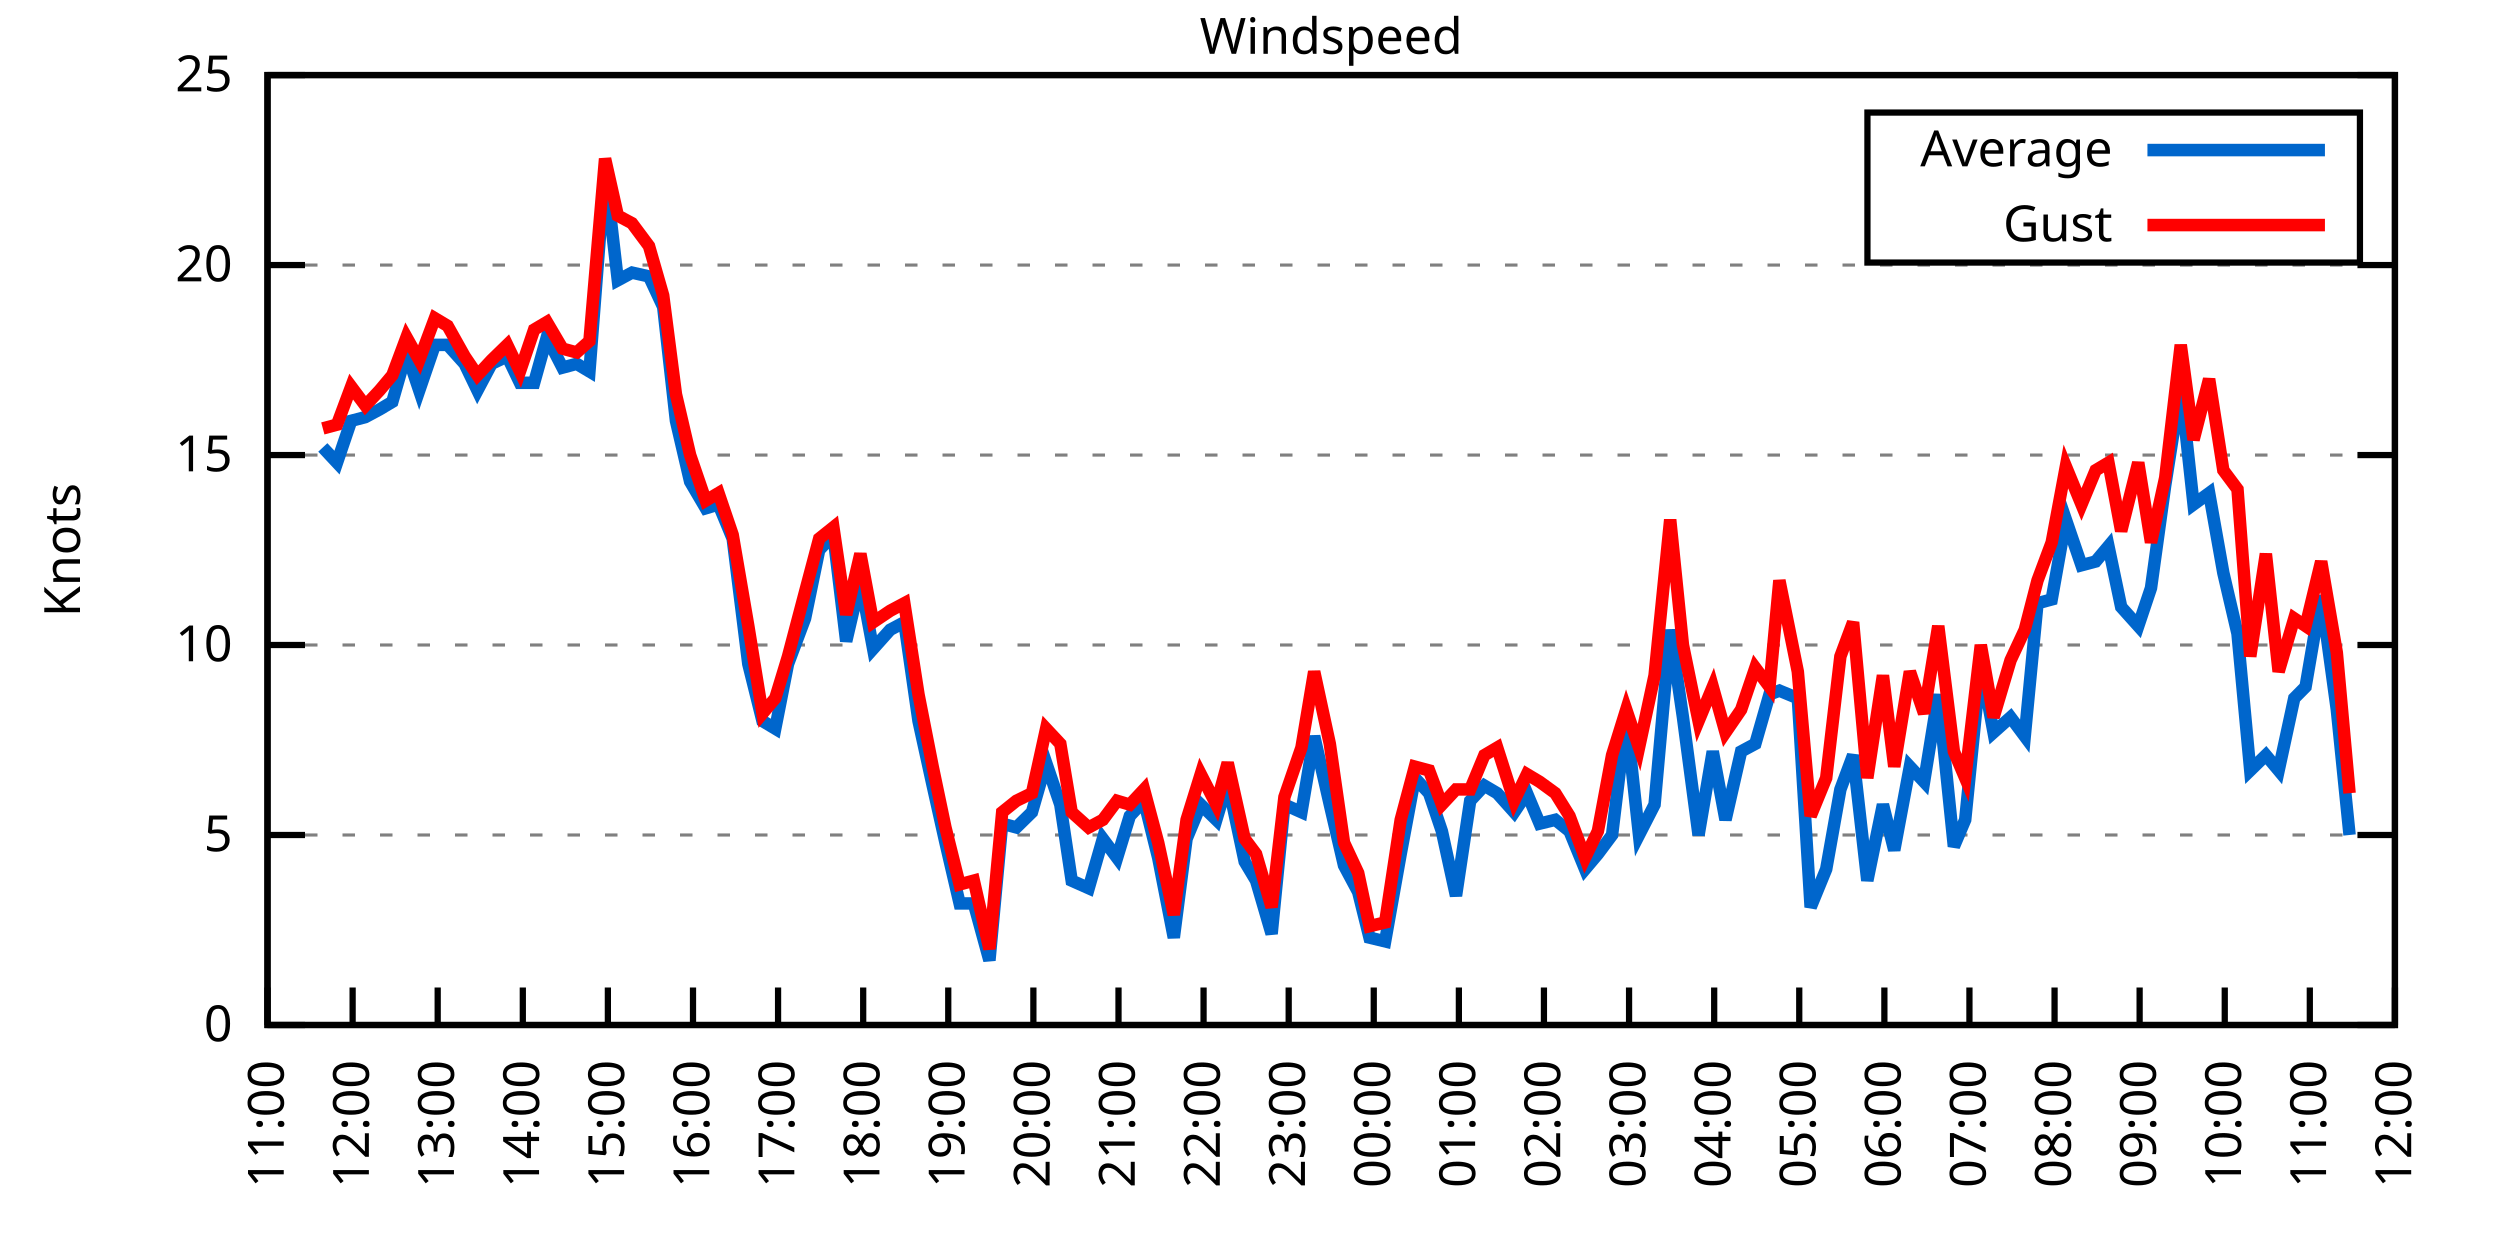
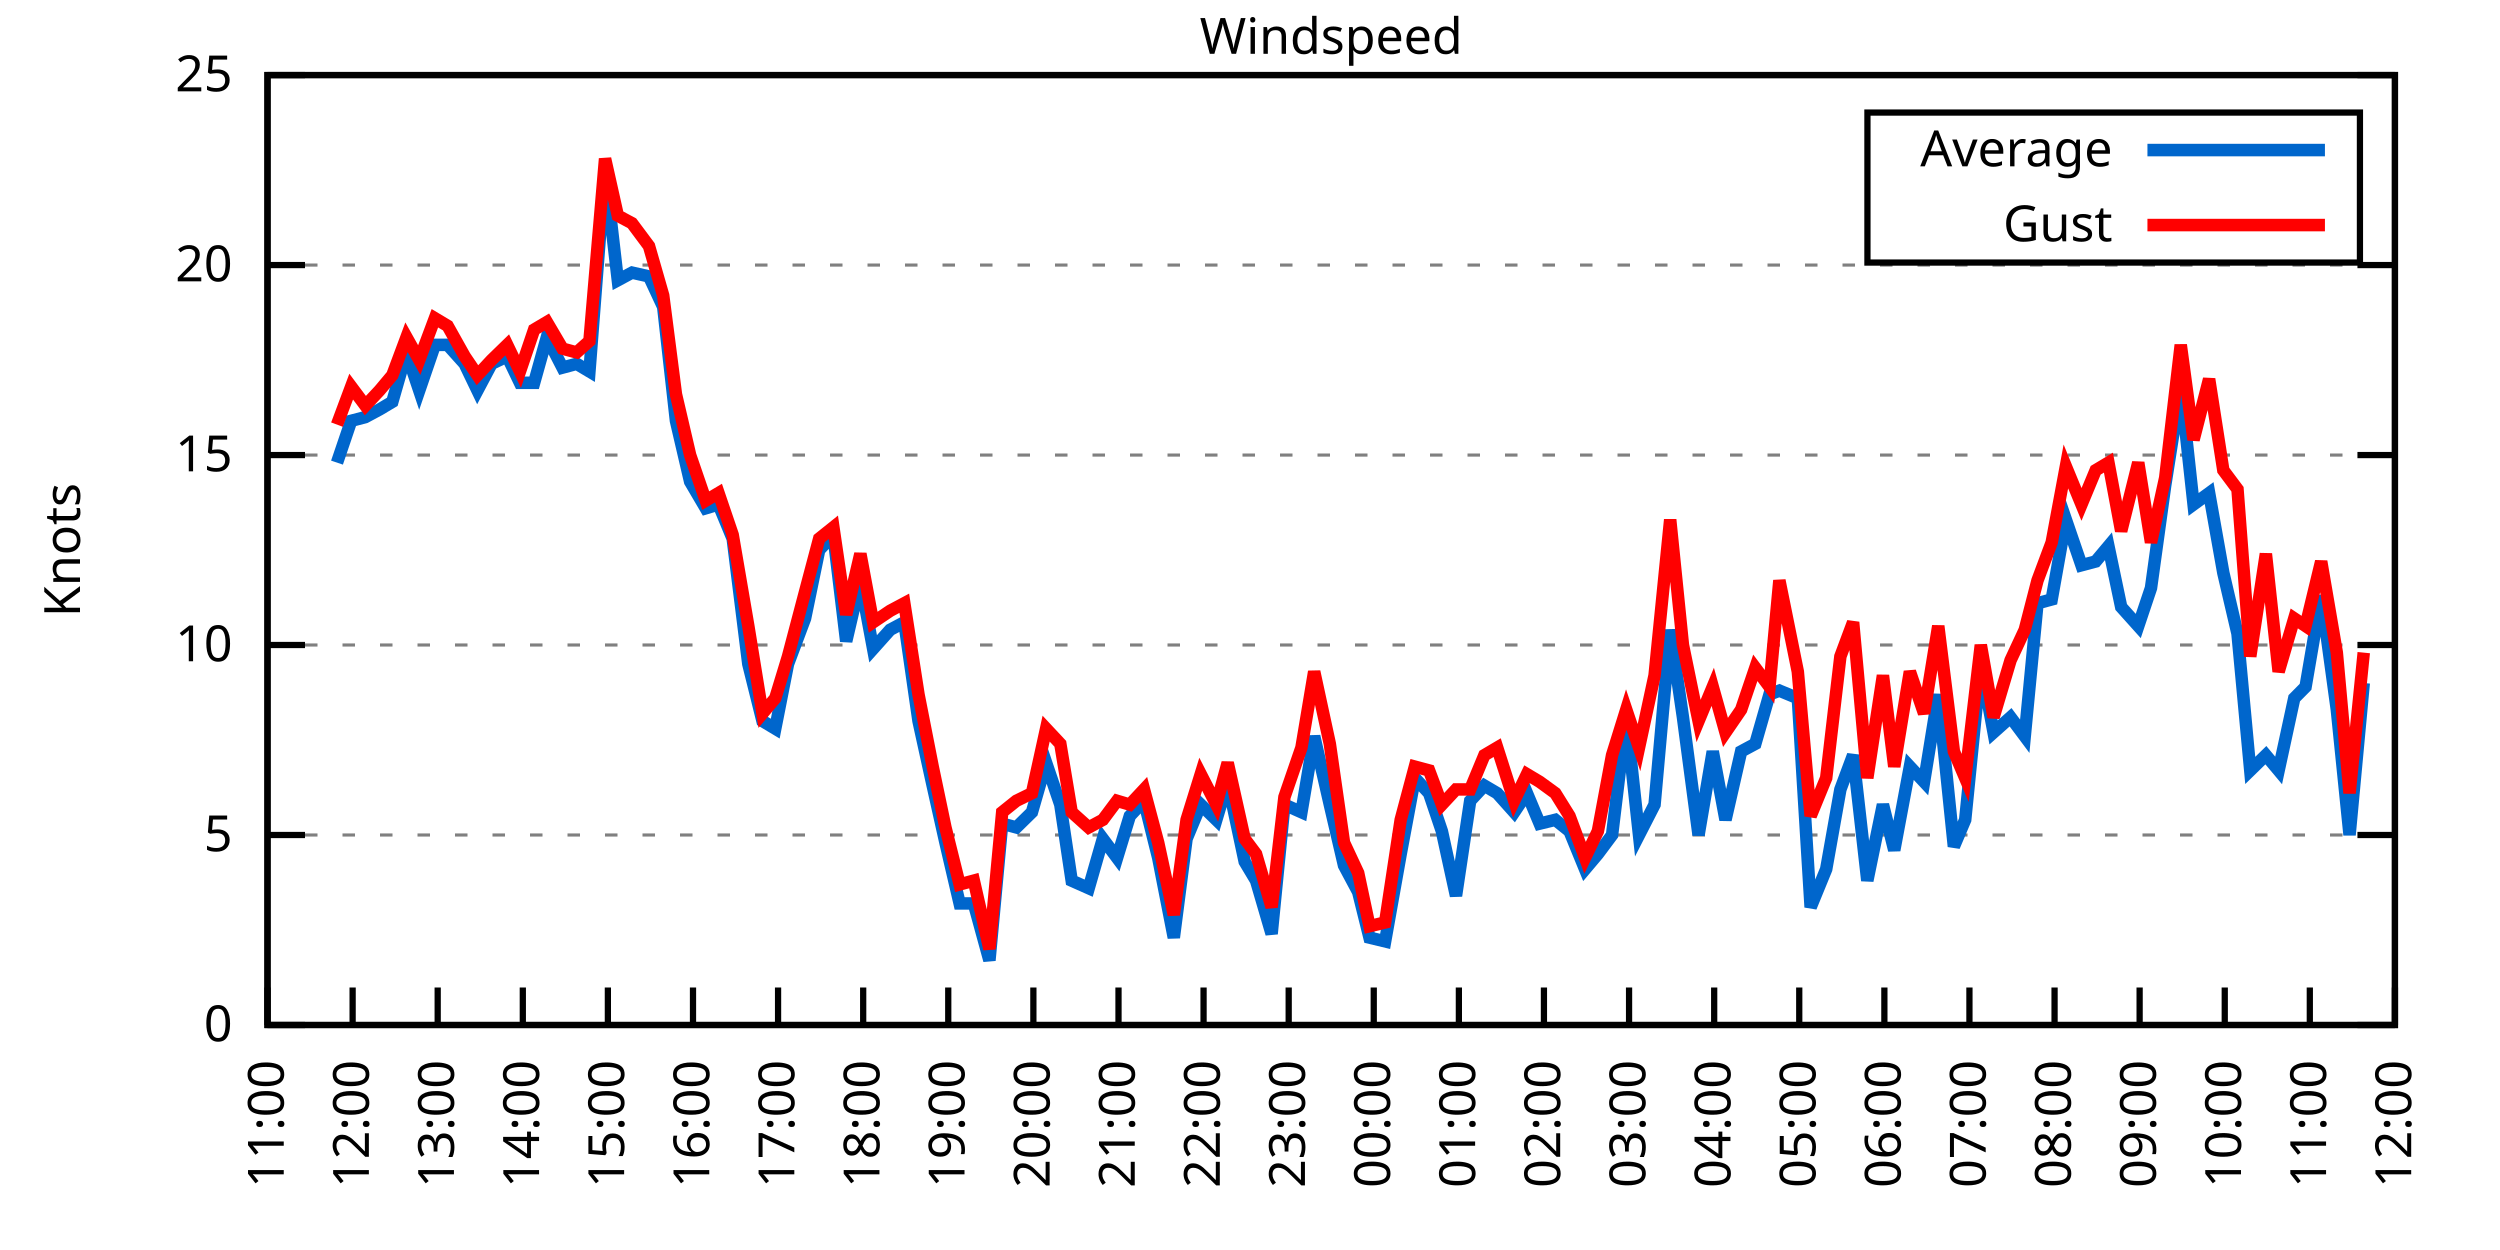
<svg xmlns="http://www.w3.org/2000/svg" xmlns:xlink="http://www.w3.org/1999/xlink" width="400" height="200" viewBox="0 0 400 200">
  <g id="gnuplot_canvas">
    <rect x="0" y="0" width="400" height="200" fill="none" />
    <defs>
      <circle id="gpDot" r="0.5" stroke-width="0.5" stroke="currentColor" />
      <path id="gpPt0" stroke-width="0.333" stroke="currentColor" d="M-1,0 h2 M0,-1 v2" />
      <path id="gpPt1" stroke-width="0.333" stroke="currentColor" d="M-1,-1 L1,1 M1,-1 L-1,1" />
      <path id="gpPt2" stroke-width="0.333" stroke="currentColor" d="M-1,0 L1,0 M0,-1 L0,1 M-1,-1 L1,1 M-1,1 L1,-1" />
      <rect id="gpPt3" stroke-width="0.333" stroke="currentColor" x="-1" y="-1" width="2" height="2" />
      <rect id="gpPt4" stroke-width="0.333" stroke="currentColor" fill="currentColor" x="-1" y="-1" width="2" height="2" />
      <circle id="gpPt5" stroke-width="0.333" stroke="currentColor" cx="0" cy="0" r="1" />
      <use xlink:href="#gpPt5" id="gpPt6" fill="currentColor" stroke="none" />
      <path id="gpPt7" stroke-width="0.333" stroke="currentColor" d="M0,-1.33 L-1.33,0.67 L1.33,0.67 z" />
      <use xlink:href="#gpPt7" id="gpPt8" fill="currentColor" stroke="none" />
      <use xlink:href="#gpPt7" id="gpPt9" stroke="currentColor" transform="rotate(180)" />
      <use xlink:href="#gpPt9" id="gpPt10" fill="currentColor" stroke="none" />
      <use xlink:href="#gpPt3" id="gpPt11" stroke="currentColor" transform="rotate(45)" />
      <use xlink:href="#gpPt11" id="gpPt12" fill="currentColor" stroke="none" />
      <path id="gpPt13" stroke-width="0.333" stroke="currentColor" d="M0,1.330 L1.265,0.411 L0.782,-1.067 L-0.782,-1.076 L-1.265,0.411 z" />
      <use xlink:href="#gpPt13" id="gpPt14" fill="currentColor" stroke="none" />
      <filter id="textbox" filterUnits="objectBoundingBox" x="0" y="0" height="1" width="1">
        <feFlood flood-color="white" flood-opacity="1" result="bgnd" />
        <feComposite in="SourceGraphic" in2="bgnd" operator="atop" />
      </filter>
      <filter id="greybox" filterUnits="objectBoundingBox" x="0" y="0" height="1" width="1">
        <feFlood flood-color="lightgrey" flood-opacity="1" result="grey" />
        <feComposite in="SourceGraphic" in2="grey" operator="atop" />
      </filter>
    </defs>
    <g fill="none" color="white" stroke="currentColor" stroke-width="1.00" stroke-linecap="butt" stroke-linejoin="miter">
</g>
    <g fill="none" color="black" stroke="currentColor" stroke-width="1.00" stroke-linecap="butt" stroke-linejoin="miter">
      <g stroke="none" shape-rendering="crispEdges">
        <polygon fill="rgb(255, 255, 255)" points="42.80,164.00 383.18,164.00 383.18,12.02 42.80,12.02 " />
      </g>
    </g>
    <g fill="none" color="black" stroke="currentColor" stroke-width="1.00" stroke-linecap="butt" stroke-linejoin="miter">
</g>
    <g fill="none" color="black" stroke="black" stroke-width="0.50" stroke-linecap="butt" stroke-linejoin="miter">
</g>
    <g fill="none" color="gray" stroke="currentColor" stroke-width="0.50" stroke-linecap="butt" stroke-linejoin="miter">
      <path stroke="gray" stroke-dasharray="2,4" class="gridline" d="M42.80,164.00 L383.19,164.00  " />
    </g>
    <g fill="none" color="gray" stroke="gray" stroke-width="1.00" stroke-linecap="butt" stroke-linejoin="miter">
</g>
    <g fill="none" color="black" stroke="currentColor" stroke-width="1.00" stroke-linecap="butt" stroke-linejoin="miter">
      <path stroke="black" d="M42.80,164.00 L48.80,164.00 M383.19,164.00 L377.19,164.00  " />
      <g transform="translate(37.20,166.60)" stroke="none" fill="black" font-family="Sans" font-size="8.00" text-anchor="end">
        <text>
          <tspan font-family="Sans"> 0</tspan>
        </text>
      </g>
    </g>
    <g fill="none" color="black" stroke="currentColor" stroke-width="1.00" stroke-linecap="butt" stroke-linejoin="miter">
</g>
    <g fill="none" color="black" stroke="black" stroke-width="0.50" stroke-linecap="butt" stroke-linejoin="miter">
</g>
    <g fill="none" color="gray" stroke="currentColor" stroke-width="0.50" stroke-linecap="butt" stroke-linejoin="miter">
      <path stroke="gray" stroke-dasharray="2,4" class="gridline" d="M42.80,133.60 L383.19,133.60  " />
    </g>
    <g fill="none" color="gray" stroke="gray" stroke-width="1.00" stroke-linecap="butt" stroke-linejoin="miter">
</g>
    <g fill="none" color="black" stroke="currentColor" stroke-width="1.00" stroke-linecap="butt" stroke-linejoin="miter">
      <path stroke="black" d="M42.80,133.60 L48.80,133.60 M383.19,133.60 L377.19,133.60  " />
      <g transform="translate(37.20,136.20)" stroke="none" fill="black" font-family="Sans" font-size="8.00" text-anchor="end">
        <text>
          <tspan font-family="Sans"> 5</tspan>
        </text>
      </g>
    </g>
    <g fill="none" color="black" stroke="currentColor" stroke-width="1.00" stroke-linecap="butt" stroke-linejoin="miter">
</g>
    <g fill="none" color="black" stroke="black" stroke-width="0.50" stroke-linecap="butt" stroke-linejoin="miter">
</g>
    <g fill="none" color="gray" stroke="currentColor" stroke-width="0.50" stroke-linecap="butt" stroke-linejoin="miter">
      <path stroke="gray" stroke-dasharray="2,4" class="gridline" d="M42.80,103.20 L383.19,103.20  " />
    </g>
    <g fill="none" color="gray" stroke="gray" stroke-width="1.00" stroke-linecap="butt" stroke-linejoin="miter">
</g>
    <g fill="none" color="black" stroke="currentColor" stroke-width="1.00" stroke-linecap="butt" stroke-linejoin="miter">
      <path stroke="black" d="M42.80,103.20 L48.80,103.20 M383.19,103.20 L377.19,103.20  " />
      <g transform="translate(37.20,105.80)" stroke="none" fill="black" font-family="Sans" font-size="8.00" text-anchor="end">
        <text>
          <tspan font-family="Sans"> 10</tspan>
        </text>
      </g>
    </g>
    <g fill="none" color="black" stroke="currentColor" stroke-width="1.00" stroke-linecap="butt" stroke-linejoin="miter">
</g>
    <g fill="none" color="black" stroke="black" stroke-width="0.50" stroke-linecap="butt" stroke-linejoin="miter">
</g>
    <g fill="none" color="gray" stroke="currentColor" stroke-width="0.50" stroke-linecap="butt" stroke-linejoin="miter">
      <path stroke="gray" stroke-dasharray="2,4" class="gridline" d="M42.80,72.81 L383.19,72.81  " />
    </g>
    <g fill="none" color="gray" stroke="gray" stroke-width="1.00" stroke-linecap="butt" stroke-linejoin="miter">
</g>
    <g fill="none" color="black" stroke="currentColor" stroke-width="1.00" stroke-linecap="butt" stroke-linejoin="miter">
      <path stroke="black" d="M42.80,72.81 L48.80,72.81 M383.19,72.81 L377.19,72.81  " />
      <g transform="translate(37.20,75.41)" stroke="none" fill="black" font-family="Sans" font-size="8.00" text-anchor="end">
        <text>
          <tspan font-family="Sans"> 15</tspan>
        </text>
      </g>
    </g>
    <g fill="none" color="black" stroke="currentColor" stroke-width="1.00" stroke-linecap="butt" stroke-linejoin="miter">
</g>
    <g fill="none" color="black" stroke="black" stroke-width="0.50" stroke-linecap="butt" stroke-linejoin="miter">
</g>
    <g fill="none" color="gray" stroke="currentColor" stroke-width="0.50" stroke-linecap="butt" stroke-linejoin="miter">
      <path stroke="gray" stroke-dasharray="2,4" class="gridline" d="M42.80,42.41 L383.19,42.41  " />
    </g>
    <g fill="none" color="gray" stroke="gray" stroke-width="1.00" stroke-linecap="butt" stroke-linejoin="miter">
</g>
    <g fill="none" color="black" stroke="currentColor" stroke-width="1.00" stroke-linecap="butt" stroke-linejoin="miter">
      <path stroke="black" d="M42.80,42.41 L48.80,42.41 M383.19,42.41 L377.19,42.41  " />
      <g transform="translate(37.20,45.01)" stroke="none" fill="black" font-family="Sans" font-size="8.00" text-anchor="end">
        <text>
          <tspan font-family="Sans"> 20</tspan>
        </text>
      </g>
    </g>
    <g fill="none" color="black" stroke="currentColor" stroke-width="1.00" stroke-linecap="butt" stroke-linejoin="miter">
</g>
    <g fill="none" color="black" stroke="black" stroke-width="0.50" stroke-linecap="butt" stroke-linejoin="miter">
</g>
    <g fill="none" color="gray" stroke="currentColor" stroke-width="0.50" stroke-linecap="butt" stroke-linejoin="miter">
      <path stroke="gray" stroke-dasharray="2,4" class="gridline" d="M42.80,12.01 L383.19,12.01  " />
    </g>
    <g fill="none" color="gray" stroke="gray" stroke-width="1.00" stroke-linecap="butt" stroke-linejoin="miter">
</g>
    <g fill="none" color="black" stroke="currentColor" stroke-width="1.00" stroke-linecap="butt" stroke-linejoin="miter">
      <path stroke="black" d="M42.80,12.01 L48.80,12.01 M383.19,12.01 L377.19,12.01  " />
      <g transform="translate(37.20,14.61)" stroke="none" fill="black" font-family="Sans" font-size="8.00" text-anchor="end">
        <text>
          <tspan font-family="Sans"> 25</tspan>
        </text>
      </g>
    </g>
    <g fill="none" color="black" stroke="currentColor" stroke-width="1.00" stroke-linecap="butt" stroke-linejoin="miter">
      <path stroke="black" d="M42.80,164.00 L42.80,158.00  " />
      <g transform="translate(45.40,169.60) rotate(270.00)" stroke="none" fill="black" font-family="Sans" font-size="8.00" text-anchor="end">
        <text>
          <tspan font-family="Sans">11:00</tspan>
        </text>
      </g>
    </g>
    <g fill="none" color="black" stroke="currentColor" stroke-width="1.00" stroke-linecap="butt" stroke-linejoin="miter">
      <path stroke="black" d="M56.42,164.00 L56.42,158.00  " />
      <g transform="translate(59.02,169.60) rotate(270.00)" stroke="none" fill="black" font-family="Sans" font-size="8.00" text-anchor="end">
        <text>
          <tspan font-family="Sans">12:00</tspan>
        </text>
      </g>
    </g>
    <g fill="none" color="black" stroke="currentColor" stroke-width="1.00" stroke-linecap="butt" stroke-linejoin="miter">
      <path stroke="black" d="M70.03,164.00 L70.03,158.00  " />
      <g transform="translate(72.63,169.60) rotate(270.00)" stroke="none" fill="black" font-family="Sans" font-size="8.00" text-anchor="end">
        <text>
          <tspan font-family="Sans">13:00</tspan>
        </text>
      </g>
    </g>
    <g fill="none" color="black" stroke="currentColor" stroke-width="1.00" stroke-linecap="butt" stroke-linejoin="miter">
      <path stroke="black" d="M83.65,164.00 L83.65,158.00  " />
      <g transform="translate(86.25,169.60) rotate(270.00)" stroke="none" fill="black" font-family="Sans" font-size="8.00" text-anchor="end">
        <text>
          <tspan font-family="Sans">14:00</tspan>
        </text>
      </g>
    </g>
    <g fill="none" color="black" stroke="currentColor" stroke-width="1.00" stroke-linecap="butt" stroke-linejoin="miter">
      <path stroke="black" d="M97.26,164.00 L97.26,158.00  " />
      <g transform="translate(99.86,169.60) rotate(270.00)" stroke="none" fill="black" font-family="Sans" font-size="8.00" text-anchor="end">
        <text>
          <tspan font-family="Sans">15:00</tspan>
        </text>
      </g>
    </g>
    <g fill="none" color="black" stroke="currentColor" stroke-width="1.00" stroke-linecap="butt" stroke-linejoin="miter">
      <path stroke="black" d="M110.88,164.00 L110.88,158.00  " />
      <g transform="translate(113.48,169.60) rotate(270.00)" stroke="none" fill="black" font-family="Sans" font-size="8.00" text-anchor="end">
        <text>
          <tspan font-family="Sans">16:00</tspan>
        </text>
      </g>
    </g>
    <g fill="none" color="black" stroke="currentColor" stroke-width="1.00" stroke-linecap="butt" stroke-linejoin="miter">
      <path stroke="black" d="M124.49,164.00 L124.49,158.00  " />
      <g transform="translate(127.09,169.60) rotate(270.00)" stroke="none" fill="black" font-family="Sans" font-size="8.00" text-anchor="end">
        <text>
          <tspan font-family="Sans">17:00</tspan>
        </text>
      </g>
    </g>
    <g fill="none" color="black" stroke="currentColor" stroke-width="1.00" stroke-linecap="butt" stroke-linejoin="miter">
      <path stroke="black" d="M138.11,164.00 L138.11,158.00  " />
      <g transform="translate(140.71,169.60) rotate(270.00)" stroke="none" fill="black" font-family="Sans" font-size="8.00" text-anchor="end">
        <text>
          <tspan font-family="Sans">18:00</tspan>
        </text>
      </g>
    </g>
    <g fill="none" color="black" stroke="currentColor" stroke-width="1.00" stroke-linecap="butt" stroke-linejoin="miter">
      <path stroke="black" d="M151.72,164.00 L151.72,158.00  " />
      <g transform="translate(154.32,169.60) rotate(270.00)" stroke="none" fill="black" font-family="Sans" font-size="8.00" text-anchor="end">
        <text>
          <tspan font-family="Sans">19:00</tspan>
        </text>
      </g>
    </g>
    <g fill="none" color="black" stroke="currentColor" stroke-width="1.00" stroke-linecap="butt" stroke-linejoin="miter">
      <path stroke="black" d="M165.34,164.00 L165.34,158.00  " />
      <g transform="translate(167.94,169.60) rotate(270.00)" stroke="none" fill="black" font-family="Sans" font-size="8.00" text-anchor="end">
        <text>
          <tspan font-family="Sans">20:00</tspan>
        </text>
      </g>
    </g>
    <g fill="none" color="black" stroke="currentColor" stroke-width="1.00" stroke-linecap="butt" stroke-linejoin="miter">
      <path stroke="black" d="M178.96,164.00 L178.96,158.00  " />
      <g transform="translate(181.56,169.60) rotate(270.00)" stroke="none" fill="black" font-family="Sans" font-size="8.00" text-anchor="end">
        <text>
          <tspan font-family="Sans">21:00</tspan>
        </text>
      </g>
    </g>
    <g fill="none" color="black" stroke="currentColor" stroke-width="1.00" stroke-linecap="butt" stroke-linejoin="miter">
      <path stroke="black" d="M192.57,164.00 L192.57,158.00  " />
      <g transform="translate(195.17,169.60) rotate(270.00)" stroke="none" fill="black" font-family="Sans" font-size="8.00" text-anchor="end">
        <text>
          <tspan font-family="Sans">22:00</tspan>
        </text>
      </g>
    </g>
    <g fill="none" color="black" stroke="currentColor" stroke-width="1.00" stroke-linecap="butt" stroke-linejoin="miter">
      <path stroke="black" d="M206.19,164.00 L206.19,158.00  " />
      <g transform="translate(208.79,169.60) rotate(270.00)" stroke="none" fill="black" font-family="Sans" font-size="8.00" text-anchor="end">
        <text>
          <tspan font-family="Sans">23:00</tspan>
        </text>
      </g>
    </g>
    <g fill="none" color="black" stroke="currentColor" stroke-width="1.00" stroke-linecap="butt" stroke-linejoin="miter">
      <path stroke="black" d="M219.80,164.00 L219.80,158.00  " />
      <g transform="translate(222.40,169.60) rotate(270.00)" stroke="none" fill="black" font-family="Sans" font-size="8.00" text-anchor="end">
        <text>
          <tspan font-family="Sans">00:00</tspan>
        </text>
      </g>
    </g>
    <g fill="none" color="black" stroke="currentColor" stroke-width="1.00" stroke-linecap="butt" stroke-linejoin="miter">
      <path stroke="black" d="M233.42,164.00 L233.42,158.00  " />
      <g transform="translate(236.02,169.60) rotate(270.00)" stroke="none" fill="black" font-family="Sans" font-size="8.00" text-anchor="end">
        <text>
          <tspan font-family="Sans">01:00</tspan>
        </text>
      </g>
    </g>
    <g fill="none" color="black" stroke="currentColor" stroke-width="1.00" stroke-linecap="butt" stroke-linejoin="miter">
      <path stroke="black" d="M247.03,164.00 L247.03,158.00  " />
      <g transform="translate(249.63,169.60) rotate(270.00)" stroke="none" fill="black" font-family="Sans" font-size="8.00" text-anchor="end">
        <text>
          <tspan font-family="Sans">02:00</tspan>
        </text>
      </g>
    </g>
    <g fill="none" color="black" stroke="currentColor" stroke-width="1.00" stroke-linecap="butt" stroke-linejoin="miter">
      <path stroke="black" d="M260.65,164.00 L260.65,158.00  " />
      <g transform="translate(263.25,169.60) rotate(270.00)" stroke="none" fill="black" font-family="Sans" font-size="8.00" text-anchor="end">
        <text>
          <tspan font-family="Sans">03:00</tspan>
        </text>
      </g>
    </g>
    <g fill="none" color="black" stroke="currentColor" stroke-width="1.00" stroke-linecap="butt" stroke-linejoin="miter">
      <path stroke="black" d="M274.27,164.00 L274.27,158.00  " />
      <g transform="translate(276.87,169.60) rotate(270.00)" stroke="none" fill="black" font-family="Sans" font-size="8.00" text-anchor="end">
        <text>
          <tspan font-family="Sans">04:00</tspan>
        </text>
      </g>
    </g>
    <g fill="none" color="black" stroke="currentColor" stroke-width="1.00" stroke-linecap="butt" stroke-linejoin="miter">
      <path stroke="black" d="M287.88,164.00 L287.88,158.00  " />
      <g transform="translate(290.48,169.60) rotate(270.00)" stroke="none" fill="black" font-family="Sans" font-size="8.00" text-anchor="end">
        <text>
          <tspan font-family="Sans">05:00</tspan>
        </text>
      </g>
    </g>
    <g fill="none" color="black" stroke="currentColor" stroke-width="1.00" stroke-linecap="butt" stroke-linejoin="miter">
      <path stroke="black" d="M301.50,164.00 L301.50,158.00  " />
      <g transform="translate(304.10,169.60) rotate(270.00)" stroke="none" fill="black" font-family="Sans" font-size="8.00" text-anchor="end">
        <text>
          <tspan font-family="Sans">06:00</tspan>
        </text>
      </g>
    </g>
    <g fill="none" color="black" stroke="currentColor" stroke-width="1.00" stroke-linecap="butt" stroke-linejoin="miter">
      <path stroke="black" d="M315.11,164.00 L315.11,158.00  " />
      <g transform="translate(317.71,169.60) rotate(270.00)" stroke="none" fill="black" font-family="Sans" font-size="8.00" text-anchor="end">
        <text>
          <tspan font-family="Sans">07:00</tspan>
        </text>
      </g>
    </g>
    <g fill="none" color="black" stroke="currentColor" stroke-width="1.00" stroke-linecap="butt" stroke-linejoin="miter">
      <path stroke="black" d="M328.73,164.00 L328.73,158.00  " />
      <g transform="translate(331.33,169.60) rotate(270.00)" stroke="none" fill="black" font-family="Sans" font-size="8.00" text-anchor="end">
        <text>
          <tspan font-family="Sans">08:00</tspan>
        </text>
      </g>
    </g>
    <g fill="none" color="black" stroke="currentColor" stroke-width="1.00" stroke-linecap="butt" stroke-linejoin="miter">
      <path stroke="black" d="M342.34,164.00 L342.34,158.00  " />
      <g transform="translate(344.94,169.60) rotate(270.00)" stroke="none" fill="black" font-family="Sans" font-size="8.00" text-anchor="end">
        <text>
          <tspan font-family="Sans">09:00</tspan>
        </text>
      </g>
    </g>
    <g fill="none" color="black" stroke="currentColor" stroke-width="1.00" stroke-linecap="butt" stroke-linejoin="miter">
      <path stroke="black" d="M355.96,164.00 L355.96,158.00  " />
      <g transform="translate(358.56,169.60) rotate(270.00)" stroke="none" fill="black" font-family="Sans" font-size="8.00" text-anchor="end">
        <text>
          <tspan font-family="Sans">10:00</tspan>
        </text>
      </g>
    </g>
    <g fill="none" color="black" stroke="currentColor" stroke-width="1.00" stroke-linecap="butt" stroke-linejoin="miter">
      <path stroke="black" d="M369.57,164.00 L369.57,158.00  " />
      <g transform="translate(372.17,169.60) rotate(270.00)" stroke="none" fill="black" font-family="Sans" font-size="8.00" text-anchor="end">
        <text>
          <tspan font-family="Sans">11:00</tspan>
        </text>
      </g>
    </g>
    <g fill="none" color="black" stroke="currentColor" stroke-width="1.00" stroke-linecap="butt" stroke-linejoin="miter">
      <path stroke="black" d="M383.19,164.00 L383.19,158.00  " />
      <g transform="translate(385.79,169.60) rotate(270.00)" stroke="none" fill="black" font-family="Sans" font-size="8.00" text-anchor="end">
        <text>
          <tspan font-family="Sans">12:00</tspan>
        </text>
      </g>
    </g>
    <g fill="none" color="black" stroke="currentColor" stroke-width="1.00" stroke-linecap="butt" stroke-linejoin="miter">
</g>
    <g fill="none" color="black" stroke="currentColor" stroke-width="1.00" stroke-linecap="butt" stroke-linejoin="miter">
      <path stroke="black" d="M42.80,12.01 L42.80,164.00 L383.19,164.00 L383.19,12.01 L42.80,12.01 Z  " />
    </g>
    <g fill="none" color="black" stroke="currentColor" stroke-width="1.00" stroke-linecap="butt" stroke-linejoin="miter">
</g>
    <g fill="none" color="black" stroke="currentColor" stroke-width="1.00" stroke-linecap="butt" stroke-linejoin="miter">
      <path stroke="black" d="M298.79,42.01 L298.79,18.01 L377.59,18.01 L377.59,42.01 L298.79,42.01 Z  " />
    </g>
    <g id="Windspeed_plot_1">
      <g fill="none" color="white" stroke="black" stroke-width="2.00" stroke-linecap="butt" stroke-linejoin="miter">
</g>
      <g fill="none" color="black" stroke="currentColor" stroke-width="2.00" stroke-linecap="butt" stroke-linejoin="miter">
        <g transform="translate(337.99,26.61)" stroke="none" fill="black" font-family="Sans" font-size="8.00" text-anchor="end">
          <text>
            <tspan font-family="Sans">Average</tspan>
          </text>
        </g>
      </g>
      <g fill="none" color="black" stroke="currentColor" stroke-width="2.00" stroke-linecap="butt" stroke-linejoin="miter">
-         <path stroke="rgb(  0, 102, 204)" d="M343.59,24.01 L371.99,24.01 M51.65,71.59 L53.92,74.02 L56.19,67.33 L58.46,66.73 L60.73,65.51 L62.77,64.29   L65.04,56.39 L67.08,62.47 L69.58,55.18 L71.62,55.18 L74.34,58.21 L76.39,62.47 L78.65,58.21 L81.15,57.00   L83.19,61.25 L85.46,61.25 L87.50,53.96 L90.00,58.82 L92.27,58.21 L94.31,59.43 L96.81,27.21 L98.85,44.84   L101.12,43.62 L103.84,44.23 L106.11,49.10 L108.15,67.33 L110.42,77.06 L112.92,81.32 L114.96,80.71 L117.23,86.18   L119.73,106.24 L122.00,115.36 L124.04,116.58 L126.08,106.24 L128.81,98.95 L131.07,88.00 L133.34,85.57 L135.39,102.60   L137.66,92.87 L139.70,103.81 L142.42,100.77 L144.69,99.56 L146.96,115.36 L149.23,125.70 L151.27,134.82 L153.54,144.55   L155.81,144.55 L158.31,153.66 L160.35,131.78 L162.62,132.39 L165.11,129.95 L167.38,122.05 L169.65,128.74 L171.47,140.90   L174.19,142.11 L176.46,134.21 L178.73,137.25 L180.77,130.56 L183.04,128.13 L185.31,137.25 L187.81,150.02 L189.85,134.21   L192.12,128.74 L194.61,131.17 L196.43,125.09 L199.15,137.86 L200.97,140.90 L203.46,149.41 L205.51,128.74 L208.23,129.95   L210.27,117.80 L212.77,128.74 L215.04,138.47 L217.31,142.72 L219.12,150.02 L221.62,150.62 L224.11,136.64 L226.38,124.48   L228.65,126.91 L230.70,132.99 L232.96,143.33 L235.23,128.13 L237.50,125.70 L239.55,126.91 L242.27,129.95 L244.31,126.91   L246.35,131.78 L248.85,131.17 L251.12,132.99 L253.61,139.07 L255.66,136.64 L257.93,133.60 L260.20,114.76 L262.24,133.60   L264.73,128.74 L267.23,100.77 L269.27,114.76 L271.77,133.60 L274.04,120.23 L276.08,131.17 L278.58,120.23 L280.85,119.01   L283.12,111.11 L284.70,110.50 L287.65,111.72 L289.70,145.15 L292.19,139.07 L294.46,126.31 L296.50,120.83 L298.77,140.90   L301.27,128.74 L303.08,136.03 L305.58,122.66 L307.85,125.09 L310.12,111.11 L312.62,135.43 L314.43,131.17 L316.93,106.24   L318.97,117.19 L321.69,114.76 L323.96,117.80 L326.00,96.52 L328.27,95.91 L330.54,83.14 L333.04,90.44 L335.31,89.83   L337.35,87.40 L339.39,97.12 L342.12,100.16 L344.16,94.08 L346.43,77.67 L348.92,61.86 L350.97,80.71 L353.46,78.89   L355.73,91.65 L358.00,101.38 L360.04,123.27 L362.54,120.83 L364.58,123.27 L367.08,111.72 L368.89,109.89 L371.39,95.30   L373.89,113.54 L375.93,133.60  " />
+         <path stroke="rgb(  0, 102, 204)" d="M343.59,24.01 L371.99,24.01 M53.92,74.02 L56.19,67.33 L58.46,66.73 L60.73,65.51 L62.77,64.29 L65.04,56.39   L67.08,62.47 L69.58,55.18 L71.62,55.18 L74.34,58.21 L76.39,62.47 L78.65,58.21 L81.15,57.00 L83.19,61.25   L85.46,61.25 L87.50,53.96 L90.00,58.82 L92.27,58.21 L94.31,59.43 L96.81,27.21 L98.85,44.84 L101.12,43.62   L103.84,44.23 L106.11,49.10 L108.15,67.33 L110.42,77.06 L112.92,81.32 L114.96,80.71 L117.23,86.18 L119.73,106.24   L122.00,115.36 L124.04,116.58 L126.08,106.24 L128.81,98.95 L131.07,88.00 L133.34,85.57 L135.39,102.60 L137.66,92.87   L139.70,103.81 L142.42,100.77 L144.69,99.56 L146.96,115.36 L149.23,125.70 L151.27,134.82 L153.54,144.55 L155.81,144.55   L158.31,153.66 L160.35,131.78 L162.62,132.39 L165.11,129.95 L167.38,122.05 L169.65,128.74 L171.47,140.90 L174.19,142.11   L176.46,134.21 L178.73,137.25 L180.77,130.56 L183.04,128.13 L185.31,137.25 L187.81,150.02 L189.85,134.21 L192.12,128.74   L194.61,131.17 L196.43,125.09 L199.15,137.86 L200.97,140.90 L203.46,149.41 L205.51,128.74 L208.23,129.95 L210.27,117.80   L212.77,128.74 L215.04,138.47 L217.31,142.72 L219.12,150.02 L221.62,150.62 L224.11,136.64 L226.38,124.48 L228.65,126.91   L230.70,132.99 L232.96,143.33 L235.23,128.13 L237.50,125.70 L239.55,126.91 L242.27,129.95 L244.31,126.91 L246.35,131.78   L248.85,131.17 L251.12,132.99 L253.61,139.07 L255.66,136.64 L257.93,133.60 L260.20,114.76 L262.24,133.60 L264.73,128.74   L267.23,100.77 L269.27,114.76 L271.77,133.60 L274.04,120.23 L276.08,131.17 L278.58,120.23 L280.85,119.01 L283.12,111.11   L284.70,110.50 L287.65,111.72 L289.70,145.15 L292.19,139.07 L294.46,126.31 L296.50,120.83 L298.77,140.90 L301.27,128.74   L303.08,136.03 L305.58,122.66 L307.85,125.09 L310.12,111.11 L312.62,135.43 L314.43,131.17 L316.93,106.24 L318.97,117.19   L321.69,114.76 L323.96,117.80 L326.00,96.52 L328.27,95.91 L330.54,83.14 L333.04,90.44 L335.31,89.83 L337.35,87.40   L339.39,97.12 L342.12,100.16 L344.16,94.08 L346.43,77.67 L348.92,61.86 L350.97,80.71 L353.46,78.89 L355.73,91.65   L358.00,101.38 L360.04,123.27 L362.54,120.83 L364.58,123.27 L367.08,111.72 L368.89,109.89 L371.39,95.30 L373.89,113.54   L375.93,133.60 L378.20,109.28  " />
      </g>
    </g>
    <g id="Windspeed_plot_2">
      <g fill="none" color="black" stroke="currentColor" stroke-width="2.00" stroke-linecap="butt" stroke-linejoin="miter">
        <g transform="translate(337.99,38.61)" stroke="none" fill="black" font-family="Sans" font-size="8.00" text-anchor="end">
          <text>
            <tspan font-family="Sans">Gust</tspan>
          </text>
        </g>
      </g>
      <g fill="none" color="black" stroke="currentColor" stroke-width="2.00" stroke-linecap="butt" stroke-linejoin="miter">
-         <path stroke="rgb(255,   0,   0)" d="M343.59,36.01 L371.99,36.01 M51.65,68.55 L53.92,67.94 L56.19,61.86 L58.46,64.90 L60.73,62.47 L62.77,60.04   L65.04,53.96 L67.08,57.61 L69.58,50.92 L71.62,52.14 L74.34,57.00 L76.39,60.04 L78.65,57.61 L81.15,55.18   L83.19,59.43 L85.46,52.74 L87.50,51.53 L90.00,55.78 L92.27,56.39 L94.31,54.57 L96.81,25.39 L98.85,34.50   L101.12,35.72 L103.84,39.37 L106.11,47.27 L108.15,63.08 L110.42,72.81 L112.92,80.10 L114.96,78.89 L117.23,85.57   L119.73,100.16 L122.00,114.15 L124.04,111.72 L126.08,105.03 L128.81,94.69 L131.07,86.18 L133.34,84.36 L135.39,98.34   L137.66,88.61 L139.70,99.56 L142.42,97.73 L144.69,96.52 L146.96,111.11 L149.23,122.66 L151.27,132.39 L153.54,141.51   L155.81,140.90 L158.31,151.84 L160.35,129.95 L162.62,128.13 L165.11,126.91 L167.38,116.58 L169.65,119.01 L171.47,129.95   L174.19,132.39 L176.46,131.17 L178.73,128.13 L180.77,128.74 L183.04,126.31 L185.31,134.82 L187.81,146.37 L189.85,131.17   L192.12,123.87 L194.61,128.74 L196.43,122.05 L199.15,134.21 L200.97,136.64 L203.46,145.15 L205.51,127.52 L208.23,119.62   L210.27,107.46 L212.77,119.01 L215.04,134.82 L217.31,139.68 L219.12,148.19 L221.62,147.59 L224.11,131.17 L226.38,122.66   L228.65,123.27 L230.70,128.74 L232.96,126.31 L235.23,126.31 L237.50,120.83 L239.55,119.62 L242.27,128.13 L244.31,123.87   L246.35,125.09 L248.85,126.91 L251.12,130.56 L253.61,137.25 L255.66,132.99 L257.93,120.83 L260.20,113.54 L262.24,119.62   L264.73,108.07 L267.23,83.14 L269.27,103.20 L271.77,115.36 L274.04,109.89 L276.08,117.19 L278.58,113.54 L280.85,106.85   L283.12,109.89 L284.70,92.87 L287.65,107.46 L289.70,130.56 L292.19,124.48 L294.46,105.03 L296.50,99.56 L298.77,124.48   L301.27,108.07 L303.08,122.66 L305.58,107.46 L307.85,114.15 L310.12,100.16 L312.62,120.23 L314.43,124.48 L316.93,103.20   L318.97,114.76 L321.69,105.64 L323.96,100.77 L326.00,92.87 L328.27,86.79 L330.54,74.63 L333.04,80.71 L335.31,75.24   L337.35,74.02 L339.39,84.97 L342.12,74.02 L344.16,86.79 L346.43,76.45 L348.92,55.18 L350.97,70.37 L353.46,60.65   L355.73,75.24 L358.00,78.28 L360.04,105.03 L362.54,88.61 L364.58,107.46 L367.08,98.95 L368.89,100.16 L371.39,89.83   L373.89,104.42 L375.93,126.91  " />
+         <path stroke="rgb(255,   0,   0)" d="M343.59,36.01 L371.99,36.01 M53.92,67.94 L56.19,61.86 L58.46,64.90 L60.73,62.47 L62.77,60.04 L65.04,53.96   L67.08,57.61 L69.58,50.92 L71.62,52.14 L74.34,57.00 L76.39,60.04 L78.65,57.61 L81.15,55.18 L83.19,59.43   L85.46,52.74 L87.50,51.53 L90.00,55.78 L92.27,56.39 L94.31,54.57 L96.81,25.39 L98.85,34.50 L101.12,35.72   L103.84,39.37 L106.11,47.27 L108.15,63.08 L110.42,72.81 L112.92,80.10 L114.96,78.89 L117.23,85.57 L119.73,100.16   L122.00,114.15 L124.04,111.72 L126.08,105.03 L128.81,94.69 L131.07,86.18 L133.34,84.36 L135.39,98.34 L137.66,88.61   L139.70,99.56 L142.42,97.73 L144.69,96.52 L146.96,111.11 L149.23,122.66 L151.27,132.39 L153.54,141.51 L155.81,140.90   L158.31,151.84 L160.35,129.95 L162.62,128.13 L165.11,126.91 L167.38,116.58 L169.65,119.01 L171.47,129.95 L174.19,132.39   L176.46,131.17 L178.73,128.13 L180.77,128.74 L183.04,126.31 L185.31,134.82 L187.81,146.37 L189.85,131.17 L192.12,123.87   L194.61,128.74 L196.43,122.05 L199.15,134.21 L200.97,136.64 L203.46,145.15 L205.51,127.52 L208.23,119.62 L210.27,107.46   L212.77,119.01 L215.04,134.82 L217.31,139.68 L219.12,148.19 L221.62,147.59 L224.11,131.17 L226.38,122.66 L228.65,123.27   L230.70,128.74 L232.96,126.31 L235.23,126.31 L237.50,120.83 L239.55,119.62 L242.27,128.13 L244.31,123.87 L246.35,125.09   L248.85,126.91 L251.12,130.56 L253.61,137.25 L255.66,132.99 L257.93,120.83 L260.20,113.54 L262.24,119.62 L264.73,108.07   L267.23,83.14 L269.27,103.20 L271.77,115.36 L274.04,109.89 L276.08,117.19 L278.58,113.54 L280.85,106.85 L283.12,109.89   L284.70,92.87 L287.65,107.46 L289.70,130.56 L292.19,124.48 L294.46,105.03 L296.50,99.56 L298.77,124.48 L301.27,108.07   L303.08,122.66 L305.58,107.46 L307.85,114.15 L310.12,100.16 L312.62,120.23 L314.43,124.48 L316.93,103.20 L318.97,114.76   L321.69,105.64 L323.96,100.77 L326.00,92.87 L328.27,86.79 L330.54,74.63 L333.04,80.71 L335.31,75.24 L337.35,74.02   L339.39,84.97 L342.12,74.02 L344.16,86.79 L346.43,76.45 L348.92,55.18 L350.97,70.37 L353.46,60.65 L355.73,75.24   L358.00,78.28 L360.04,105.03 L362.54,88.61 L364.58,107.46 L367.08,98.95 L368.89,100.16 L371.39,89.83 L373.89,104.42   L375.93,126.91 L378.20,104.42  " />
      </g>
    </g>
    <g fill="none" color="black" stroke="currentColor" stroke-width="2.00" stroke-linecap="butt" stroke-linejoin="miter">
</g>
    <g fill="none" color="black" stroke="black" stroke-width="1.00" stroke-linecap="butt" stroke-linejoin="miter">
</g>
    <g fill="none" color="black" stroke="currentColor" stroke-width="1.00" stroke-linecap="butt" stroke-linejoin="miter">
      <path stroke="black" d="M42.80,12.01 L42.80,164.00 L383.19,164.00 L383.19,12.01 L42.80,12.01 Z  " />
      <g transform="translate(12.80,88.01) rotate(270.00)" stroke="none" fill="black" font-family="Sans" font-size="8.00" text-anchor="middle">
        <text>
          <tspan font-family="Sans">Knots</tspan>
        </text>
      </g>
    </g>
    <g fill="none" color="black" stroke="currentColor" stroke-width="1.00" stroke-linecap="butt" stroke-linejoin="miter">
</g>
    <g fill="none" color="black" stroke="currentColor" stroke-width="1.00" stroke-linecap="butt" stroke-linejoin="miter">
      <g transform="translate(212.99,8.61)" stroke="none" fill="black" font-family="Sans" font-size="8.00" text-anchor="middle">
        <text>
          <tspan font-family="Sans">Windspeed</tspan>
        </text>
      </g>
    </g>
    <g fill="none" color="black" stroke="currentColor" stroke-width="1.00" stroke-linecap="butt" stroke-linejoin="miter">
</g>
  </g>
</svg>
